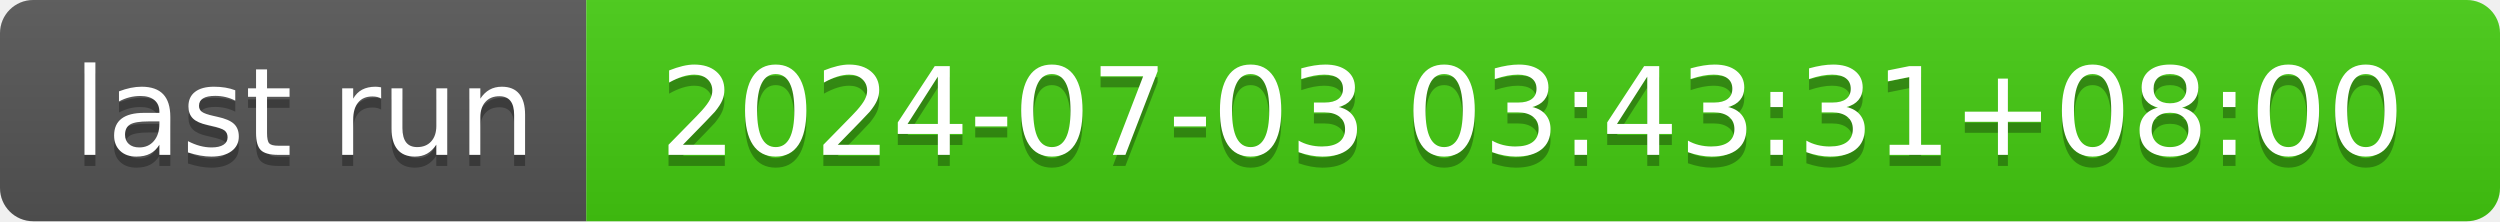
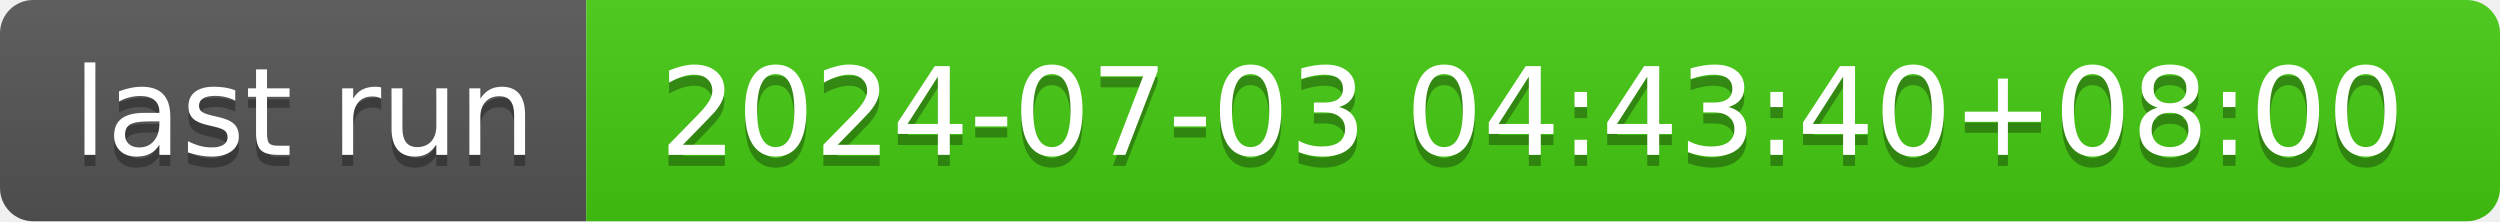
- <svg xmlns="http://www.w3.org/2000/svg" width="226" height="20" role="img" aria-label="last run: 2024-07-03 03:43:31+08:00">
+ <svg xmlns="http://www.w3.org/2000/svg" width="226" height="20" role="img" aria-label="last run: 2024-07-03 04:43:40+08:00">
  <linearGradient id="s" x2="0" y2="100%">
    <stop offset="0" stop-color="#bbb" stop-opacity=".1" />
    <stop offset="1" stop-opacity=".1" />
  </linearGradient>
  <clipPath id="r">
    <rect width="226" height="20" rx="3" fill="#fff" />
  </clipPath>
  <g clip-path="url(#r)">
    <rect width="53" height="20" fill="#555" />
    <rect x="53" width="173" height="20" fill="#4c1" />
    <rect width="226" height="20" fill="url(#s)" />
  </g>
  <g fill="#fff" text-anchor="middle" font-family="Verdana,Geneva,DejaVu Sans,sans-serif" text-rendering="geometricPrecision" font-size="110">
    <text aria-hidden="true" x="275" y="150" fill="#010101" fill-opacity=".3" transform="scale(.1)" textLength="430">last run</text>
    <text x="275" y="140" transform="scale(.1)" fill="#fff" textLength="430">last run</text>
-     <text aria-hidden="true" x="1385" y="150" fill="#010101" fill-opacity=".3" transform="scale(.1)" textLength="1630">2024-07-03 03:43:31+08:00</text>
-     <text x="1385" y="140" transform="scale(.1)" fill="#fff" textLength="1630">2024-07-03 03:43:31+08:00</text>
+     <text aria-hidden="true" x="1385" y="150" fill="#010101" fill-opacity=".3" transform="scale(.1)" textLength="1630">2024-07-03 04:43:40+08:00</text>
+     <text x="1385" y="140" transform="scale(.1)" fill="#fff" textLength="1630">2024-07-03 04:43:40+08:00</text>
  </g>
</svg>
